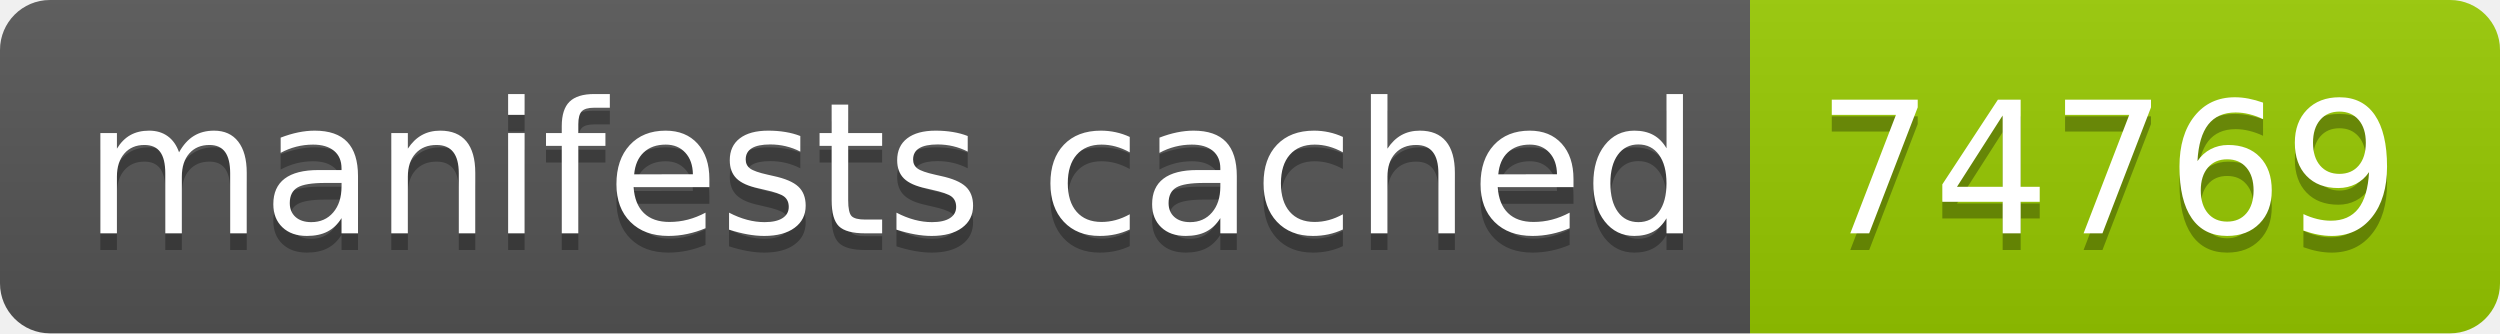
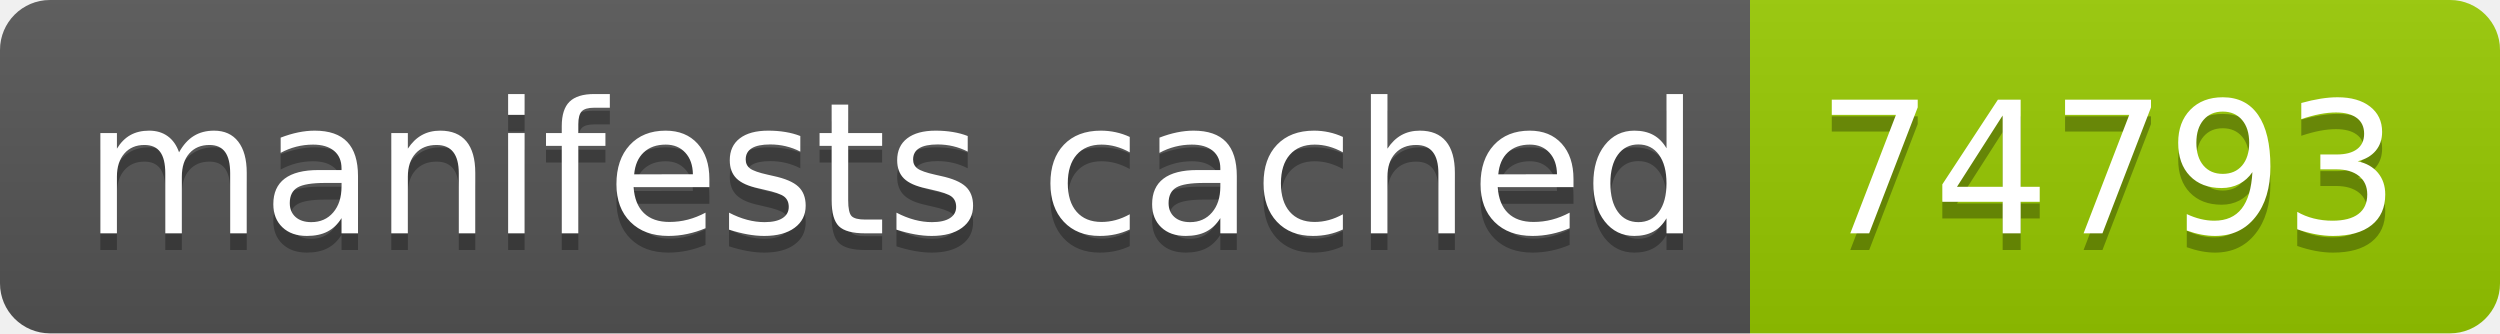
- <svg xmlns="http://www.w3.org/2000/svg" width="150" height="20" role="img" aria-label="manifests cached: 74769">
+ <svg xmlns="http://www.w3.org/2000/svg" width="150" height="20" role="img" aria-label="manifests cached: 74793">
  <linearGradient id="s" x2="0" y2="100%">
    <stop offset="0" stop-color="#bbb" stop-opacity=".1" />
    <stop offset="1" stop-opacity=".1" />
  </linearGradient>
  <clipPath id="r">
    <rect width="150" height="20" rx="3" fill="#fff" />
  </clipPath>
  <g clip-path="url(#r)">
    <rect width="105" height="20" fill="#555" />
    <rect x="105" width="45" height="20" fill="#97ca00" />
    <rect width="150" height="20" fill="url(#s)" />
  </g>
  <g fill="#fff" text-anchor="middle" font-family="Verdana,Geneva,DejaVu Sans,sans-serif" text-rendering="geometricPrecision" font-size="110">
    <text aria-hidden="true" x="535" y="150" fill="#010101" fill-opacity=".3" transform="scale(.1)" textLength="950">manifests cached</text>
    <text x="535" y="140" transform="scale(.1)" fill="#fff" textLength="950">manifests cached</text>
-     <text aria-hidden="true" x="1265" y="150" fill="#010101" fill-opacity=".3" transform="scale(.1)" textLength="350">74769</text>
-     <text x="1265" y="140" transform="scale(.1)" fill="#fff" textLength="350">74769</text>
+     <text aria-hidden="true" x="1265" y="150" fill="#010101" fill-opacity=".3" transform="scale(.1)" textLength="350">74793</text>
+     <text x="1265" y="140" transform="scale(.1)" fill="#fff" textLength="350">74793</text>
  </g>
</svg>
